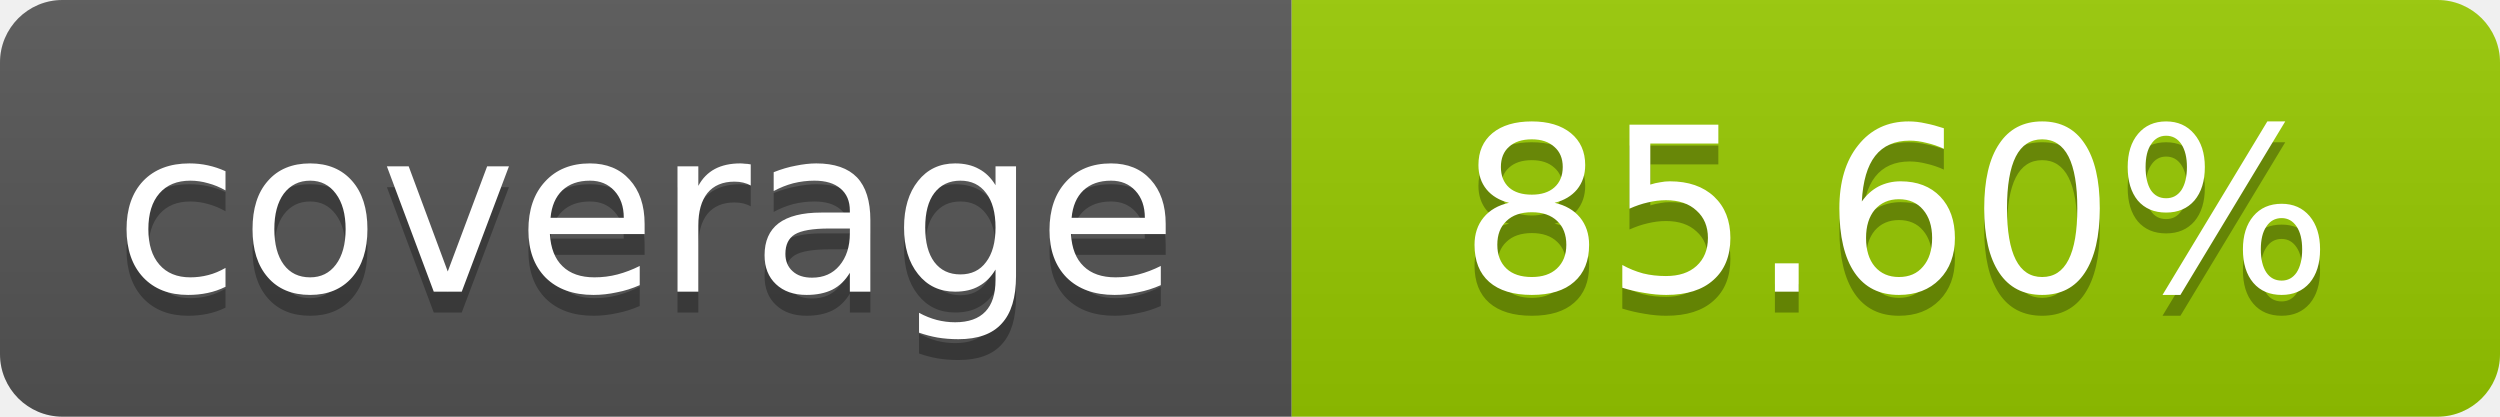
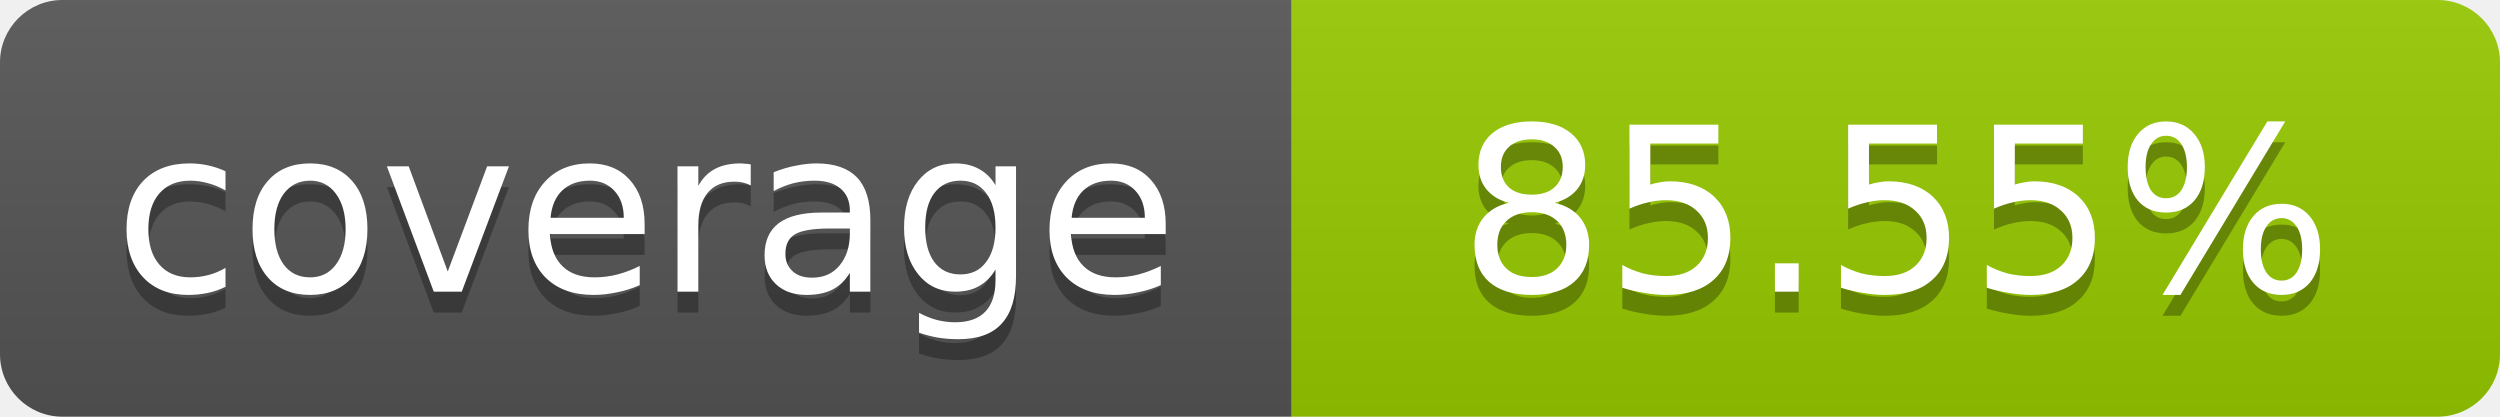
- <svg xmlns="http://www.w3.org/2000/svg" width="120" height="20" role="img" aria-label="coverage: 85.60%">
+ <svg xmlns="http://www.w3.org/2000/svg" width="120" height="20" role="img" aria-label="coverage: 85.55%">
  <linearGradient id="s" x2="0" y2="100%">
    <stop offset="0" stop-color="#bbb" stop-opacity=".1" />
    <stop offset="1" stop-opacity=".1" />
  </linearGradient>
  <clipPath id="r">
    <rect width="120" height="20" rx="3" fill="#fff" />
  </clipPath>
  <g clip-path="url(#r)">
    <rect width="62" height="20" fill="#555" />
    <rect x="62" width="58" height="20" fill="#97CA00" />
    <rect width="120" height="20" fill="url(#s)" />
  </g>
  <g fill="#fff" text-anchor="middle" font-family="Verdana,Geneva,DejaVu Sans,sans-serif" font-size="11">
    <text x="31" y="15" fill="#010101" fill-opacity=".3">coverage</text>
    <text x="31" y="14">coverage</text>
-     <text x="91" y="15" fill="#010101" fill-opacity=".3">85.60%</text>
-     <text x="91" y="14">85.60%</text>
+     <text x="91" y="15" fill="#010101" fill-opacity=".3">85.55%</text>
+     <text x="91" y="14">85.55%</text>
  </g>
</svg>
